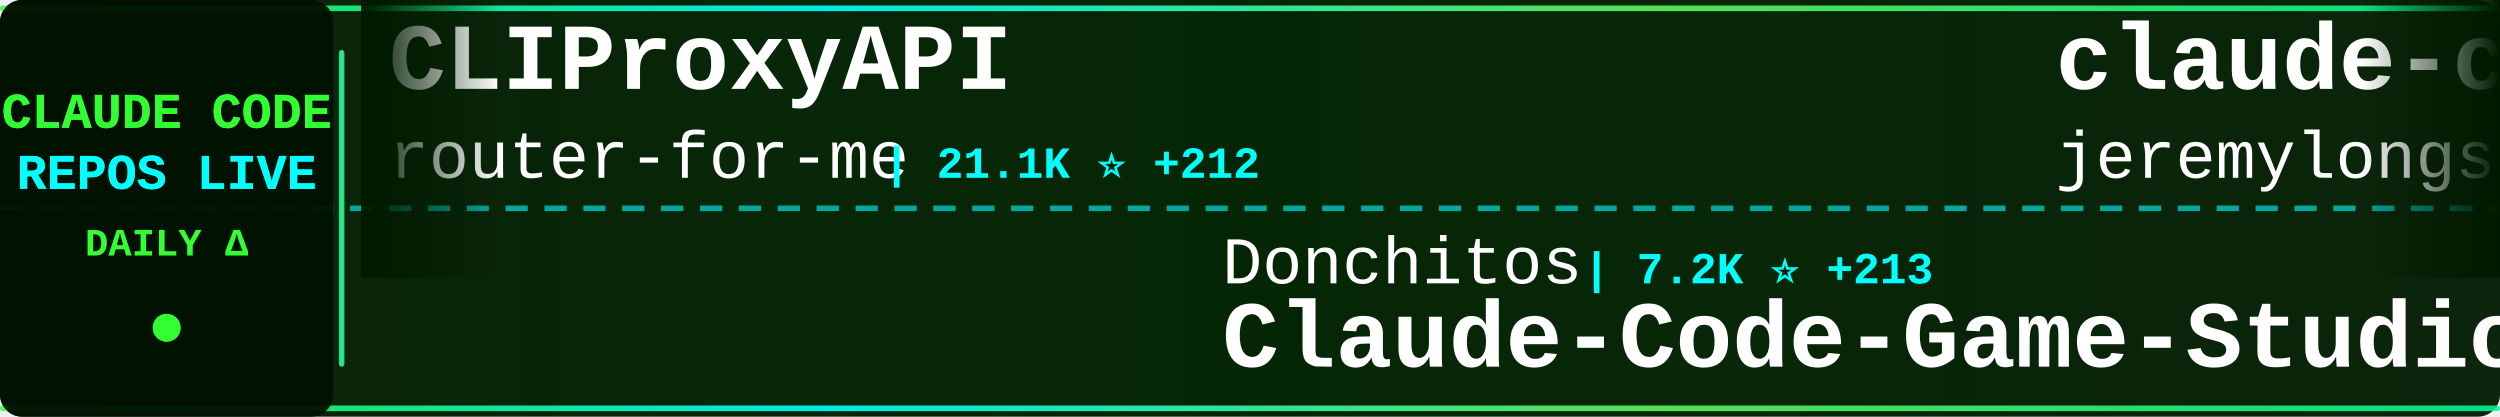
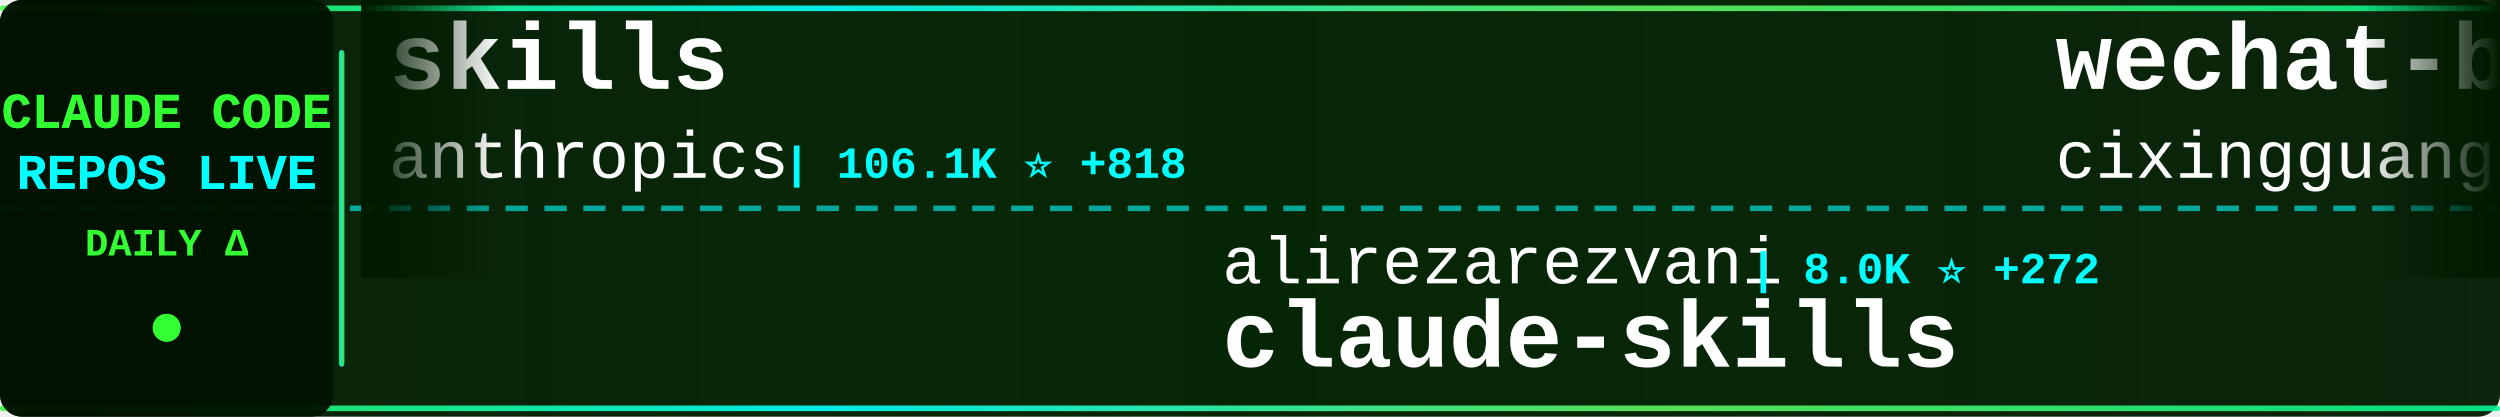
<svg xmlns="http://www.w3.org/2000/svg" width="900" height="150">
  <defs>
    <linearGradient id="tickerBg" x1="0%" y1="0%" x2="100%" y2="0%">
      <stop offset="0%" style="stop-color:#001a00;stop-opacity:0.95" />
      <stop offset="50%" style="stop-color:#002200;stop-opacity:0.98" />
      <stop offset="100%" style="stop-color:#001a00;stop-opacity:0.95" />
    </linearGradient>
    <linearGradient id="borderGrad" x1="0%" y1="0%" x2="100%" y2="0%">
      <stop offset="0%" style="stop-color:#33ff33;stop-opacity:0.85">
        <animate attributeName="stop-opacity" values="0.85;1;0.85" dur="2s" repeatCount="indefinite" />
      </stop>
      <stop offset="33%" style="stop-color:#00ffff;stop-opacity:0.9">
        <animate attributeName="stop-opacity" values="0.9;1;0.9" dur="2.2s" repeatCount="indefinite" />
      </stop>
      <stop offset="66%" style="stop-color:#66ff66;stop-opacity:0.85">
        <animate attributeName="stop-opacity" values="0.85;1;0.85" dur="1.8s" repeatCount="indefinite" />
      </stop>
      <stop offset="100%" style="stop-color:#00ff99;stop-opacity:0.85">
        <animate attributeName="stop-opacity" values="0.85;1;0.85" dur="2s" repeatCount="indefinite" />
      </stop>
    </linearGradient>
    <filter id="textGlow">
      <feGaussianBlur stdDeviation="0.1" result="coloredBlur" />
      <feMerge>
        <feMergeNode in="coloredBlur" />
        <feMergeNode in="SourceGraphic" />
      </feMerge>
    </filter>
    <filter id="metricGlow">
      <feGaussianBlur stdDeviation="0.2" result="coloredBlur" />
      <feMerge>
        <feMergeNode in="coloredBlur" />
        <feMergeNode in="SourceGraphic" />
      </feMerge>
    </filter>
    <linearGradient id="leftFade" x1="0%" y1="0%" x2="100%" y2="0%">
      <stop offset="0%" style="stop-color:#001a00;stop-opacity:1" />
      <stop offset="100%" style="stop-color:#001a00;stop-opacity:0" />
    </linearGradient>
    <linearGradient id="rightFade" x1="0%" y1="0%" x2="100%" y2="0%">
      <stop offset="0%" style="stop-color:#001a00;stop-opacity:0" />
      <stop offset="100%" style="stop-color:#001a00;stop-opacity:1" />
    </linearGradient>
  </defs>
  <rect width="900" height="150" fill="url(#tickerBg)" rx="8" />
  <rect x="0" y="2" width="900" height="2" fill="url(#borderGrad)" rx="1" />
  <rect x="0" y="146" width="900" height="2" fill="url(#borderGrad)" rx="1" />
  <line x1="0" y1="75" x2="900" y2="75" stroke="#00ffff" stroke-width="2" stroke-dasharray="8 6" opacity="0.6" />
  <rect x="0" y="0" width="120" height="150" fill="#001100" opacity="0.95" rx="8" />
  <text x="60" y="46" font-family="'Courier New', monospace" font-size="18" font-weight="bold" fill="#33ff33" text-anchor="middle" filter="url(#textGlow)">
    CLAUDE CODE
  </text>
  <text x="60" y="68" font-family="'Courier New', monospace" font-size="18" font-weight="bold" fill="#00ffff" text-anchor="middle" filter="url(#textGlow)">
    REPOS LIVE
  </text>
  <text x="60" y="92" font-family="'Courier New', monospace" font-size="14" font-weight="bold" fill="#33ff33" text-anchor="middle">
    DAILY Δ
  </text>
  <circle cx="60" cy="118" r="5" fill="#33ff33" filter="url(#metricGlow)">
    <animate attributeName="r" values="4;6;4" dur="1.5s" repeatCount="indefinite" />
    <animate attributeName="opacity" values="0.6;1;0.6" dur="1.5s" repeatCount="indefinite" />
  </circle>
  <rect x="122" y="18" width="2" height="114" fill="url(#borderGrad)" rx="1" />
  <clipPath id="tickerClip">
    <rect x="130" y="0" width="770" height="150" />
  </clipPath>
  <g clip-path="url(#tickerClip)">
    <g id="tickerItems">
      <animateTransform attributeName="transform" attributeType="XML" type="translate" from="0 0" to="-3000 0" dur="54s" repeatCount="indefinite" />
      <g transform="translate(0, 0)">
-         <text x="140" y="32" font-family="'Courier New', monospace" font-size="34" font-weight="bold" fill="#ffffff">CLIProxyAPI</text>
-         <text x="140" y="64" font-family="'Courier New', monospace" font-size="24" font-weight="normal" fill="#ffffff" opacity="1.0">router-for-me</text>
-         <text x="318" y="64" font-family="'Courier New', monospace" font-size="16" font-weight="bold" fill="#00ffff"> | 21.1K ⭐ +212</text>
+         <text x="140" y="32" font-family="'Courier New', monospace" font-size="34" font-weight="bold" fill="#ffffff">skills</text>
+         <text x="140" y="64" font-family="'Courier New', monospace" font-size="24" font-weight="normal" fill="#ffffff" opacity="1.0">anthropics</text>
+         <text x="282" y="64" font-family="'Courier New', monospace" font-size="16" font-weight="bold" fill="#00ffff"> | 106.1K ⭐ +818</text>
      </g>
      <g transform="translate(300, 0)">
-         <text x="140" y="102" font-family="'Courier New', monospace" font-size="24" font-weight="normal" fill="#ffffff" opacity="1.0">Donchitos</text>
-         <text x="270" y="102" font-family="'Courier New', monospace" font-size="16" font-weight="bold" fill="#00ffff"> | 7.2K ⭐ +213</text>
-         <text x="140" y="132" font-family="'Courier New', monospace" font-size="34" font-weight="bold" fill="#ffffff">Claude-Code-Game-Studios</text>
+         <text x="140" y="102" font-family="'Courier New', monospace" font-size="24" font-weight="normal" fill="#ffffff" opacity="1.0">alirezarezvani</text>
+         <text x="330" y="102" font-family="'Courier New', monospace" font-size="16" font-weight="bold" fill="#00ffff"> | 8.0K ⭐ +272</text>
+         <text x="140" y="132" font-family="'Courier New', monospace" font-size="34" font-weight="bold" fill="#ffffff">claude-skills</text>
      </g>
      <g transform="translate(600, 0)">
-         <text x="140" y="32" font-family="'Courier New', monospace" font-size="34" font-weight="bold" fill="#ffffff">claude-code-plugins-plus...</text>
-         <text x="140" y="64" font-family="'Courier New', monospace" font-size="24" font-weight="normal" fill="#ffffff" opacity="1.0">jeremylongshore</text>
-         <text x="342" y="64" font-family="'Courier New', monospace" font-size="16" font-weight="bold" fill="#00ffff"> | 1.7K ⭐ +10</text>
+         <text x="140" y="32" font-family="'Courier New', monospace" font-size="34" font-weight="bold" fill="#ffffff">wechat-bot</text>
+         <text x="140" y="64" font-family="'Courier New', monospace" font-size="24" font-weight="normal" fill="#ffffff" opacity="1.0">cixingguangming55555</text>
+         <text x="402" y="64" font-family="'Courier New', monospace" font-size="16" font-weight="bold" fill="#00ffff"> | 2.5K ⭐</text>
      </g>
      <g transform="translate(900, 0)">
-         <text x="140" y="102" font-family="'Courier New', monospace" font-size="24" font-weight="normal" fill="#ffffff" opacity="1.0">snarktank</text>
-         <text x="270" y="102" font-family="'Courier New', monospace" font-size="16" font-weight="bold" fill="#00ffff"> | 14.0K ⭐ +59</text>
-         <text x="140" y="132" font-family="'Courier New', monospace" font-size="34" font-weight="bold" fill="#ffffff">ralph</text>
+         <text x="140" y="102" font-family="'Courier New', monospace" font-size="24" font-weight="normal" fill="#ffffff" opacity="1.0">edmund-io</text>
+         <text x="270" y="102" font-family="'Courier New', monospace" font-size="16" font-weight="bold" fill="#00ffff"> | 1.4K ⭐ +4</text>
+         <text x="140" y="132" font-family="'Courier New', monospace" font-size="34" font-weight="bold" fill="#ffffff">edmunds-claude-code</text>
      </g>
      <g transform="translate(1200, 0)">
-         <text x="140" y="32" font-family="'Courier New', monospace" font-size="34" font-weight="bold" fill="#ffffff">superpowers</text>
-         <text x="140" y="64" font-family="'Courier New', monospace" font-size="24" font-weight="normal" fill="#ffffff" opacity="1.0">obra</text>
-         <text x="210" y="64" font-family="'Courier New', monospace" font-size="16" font-weight="bold" fill="#00ffff"> | 123.2K ⭐ +2.4K</text>
+         <text x="140" y="32" font-family="'Courier New', monospace" font-size="34" font-weight="bold" fill="#ffffff">oh-my-claudecode</text>
+         <text x="140" y="64" font-family="'Courier New', monospace" font-size="24" font-weight="normal" fill="#ffffff" opacity="1.0">Yeachan-Heo</text>
+         <text x="294" y="64" font-family="'Courier New', monospace" font-size="16" font-weight="bold" fill="#00ffff"> | 16.6K ⭐ +1.6K</text>
      </g>
      <g transform="translate(1500, 0)">
-         <text x="140" y="102" font-family="'Courier New', monospace" font-size="24" font-weight="normal" fill="#ffffff" opacity="1.0">https-deeplearning-ai</text>
-         <text x="414" y="102" font-family="'Courier New', monospace" font-size="16" font-weight="bold" fill="#00ffff"> | 466 ⭐ +2</text>
-         <text x="140" y="132" font-family="'Courier New', monospace" font-size="34" font-weight="bold" fill="#ffffff">sc-claude-code-files</text>
+         <text x="140" y="102" font-family="'Courier New', monospace" font-size="24" font-weight="normal" fill="#ffffff" opacity="1.0">frankbria</text>
+         <text x="270" y="102" font-family="'Courier New', monospace" font-size="16" font-weight="bold" fill="#00ffff"> | 8.3K ⭐ +25</text>
+         <text x="140" y="132" font-family="'Courier New', monospace" font-size="34" font-weight="bold" fill="#ffffff">ralph-claude-code</text>
      </g>
      <g transform="translate(1800, 0)">
-         <text x="140" y="32" font-family="'Courier New', monospace" font-size="34" font-weight="bold" fill="#ffffff">claude-code-spec-workflo...</text>
-         <text x="140" y="64" font-family="'Courier New', monospace" font-size="24" font-weight="normal" fill="#ffffff" opacity="1.0">Pimzino</text>
-         <text x="246" y="64" font-family="'Courier New', monospace" font-size="16" font-weight="bold" fill="#00ffff"> | 3.6K ⭐ +3</text>
+         <text x="140" y="32" font-family="'Courier New', monospace" font-size="34" font-weight="bold" fill="#ffffff">claude-code-viewer</text>
+         <text x="140" y="64" font-family="'Courier New', monospace" font-size="24" font-weight="normal" fill="#ffffff" opacity="1.0">d-kimuson</text>
+         <text x="270" y="64" font-family="'Courier New', monospace" font-size="16" font-weight="bold" fill="#00ffff"> | 1.0K ⭐</text>
      </g>
      <g transform="translate(2100, 0)">
-         <text x="140" y="102" font-family="'Courier New', monospace" font-size="24" font-weight="normal" fill="#ffffff" opacity="1.0">disler</text>
-         <text x="234" y="102" font-family="'Courier New', monospace" font-size="16" font-weight="bold" fill="#00ffff"> | 1.3K ⭐ +3</text>
-         <text x="140" y="132" font-family="'Courier New', monospace" font-size="34" font-weight="bold" fill="#ffffff">claude-code-hooks-multi-...</text>
+         <text x="140" y="102" font-family="'Courier New', monospace" font-size="24" font-weight="normal" fill="#ffffff" opacity="1.0">greggh</text>
+         <text x="234" y="102" font-family="'Courier New', monospace" font-size="16" font-weight="bold" fill="#00ffff"> | 2.0K ⭐ +3</text>
+         <text x="140" y="132" font-family="'Courier New', monospace" font-size="34" font-weight="bold" fill="#ffffff">claude-code.nvim</text>
      </g>
      <g transform="translate(2400, 0)">
-         <text x="140" y="32" font-family="'Courier New', monospace" font-size="34" font-weight="bold" fill="#ffffff">claude-code-config</text>
-         <text x="140" y="64" font-family="'Courier New', monospace" font-size="24" font-weight="normal" fill="#ffffff" opacity="1.0">jarrodwatts</text>
-         <text x="294" y="64" font-family="'Courier New', monospace" font-size="16" font-weight="bold" fill="#00ffff"> | 1.0K ⭐ +2</text>
+         <text x="140" y="32" font-family="'Courier New', monospace" font-size="34" font-weight="bold" fill="#ffffff">Claude-Code-Usage-Monito...</text>
+         <text x="140" y="64" font-family="'Courier New', monospace" font-size="24" font-weight="normal" fill="#ffffff" opacity="1.0">Maciek-roboblog</text>
+         <text x="342" y="64" font-family="'Courier New', monospace" font-size="16" font-weight="bold" fill="#00ffff"> | 7.2K ⭐ +15</text>
      </g>
      <g transform="translate(2700, 0)">
-         <text x="140" y="102" font-family="'Courier New', monospace" font-size="24" font-weight="normal" fill="#ffffff" opacity="1.0">slopus</text>
-         <text x="234" y="102" font-family="'Courier New', monospace" font-size="16" font-weight="bold" fill="#00ffff"> | 16.6K ⭐ +93</text>
-         <text x="140" y="132" font-family="'Courier New', monospace" font-size="34" font-weight="bold" fill="#ffffff">happy</text>
+         <text x="140" y="102" font-family="'Courier New', monospace" font-size="24" font-weight="normal" fill="#ffffff" opacity="1.0">FlorianBruniaux</text>
+         <text x="342" y="102" font-family="'Courier New', monospace" font-size="16" font-weight="bold" fill="#00ffff"> | 2.5K ⭐ +78</text>
+         <text x="140" y="132" font-family="'Courier New', monospace" font-size="34" font-weight="bold" fill="#ffffff">claude-code-ultimate-gui...</text>
      </g>
      <g transform="translate(3000, 0)">
-         <text x="140" y="32" font-family="'Courier New', monospace" font-size="34" font-weight="bold" fill="#ffffff">CLIProxyAPI</text>
-         <text x="140" y="64" font-family="'Courier New', monospace" font-size="24" font-weight="normal" fill="#ffffff" opacity="1.0">router-for-me</text>
-         <text x="318" y="64" font-family="'Courier New', monospace" font-size="16" font-weight="bold" fill="#00ffff"> | 21.1K ⭐ +212</text>
+         <text x="140" y="32" font-family="'Courier New', monospace" font-size="34" font-weight="bold" fill="#ffffff">skills</text>
+         <text x="140" y="64" font-family="'Courier New', monospace" font-size="24" font-weight="normal" fill="#ffffff" opacity="1.0">anthropics</text>
+         <text x="282" y="64" font-family="'Courier New', monospace" font-size="16" font-weight="bold" fill="#00ffff"> | 106.1K ⭐ +818</text>
      </g>
      <g transform="translate(3300, 0)">
-         <text x="140" y="102" font-family="'Courier New', monospace" font-size="24" font-weight="normal" fill="#ffffff" opacity="1.0">Donchitos</text>
-         <text x="270" y="102" font-family="'Courier New', monospace" font-size="16" font-weight="bold" fill="#00ffff"> | 7.2K ⭐ +213</text>
-         <text x="140" y="132" font-family="'Courier New', monospace" font-size="34" font-weight="bold" fill="#ffffff">Claude-Code-Game-Studios</text>
+         <text x="140" y="102" font-family="'Courier New', monospace" font-size="24" font-weight="normal" fill="#ffffff" opacity="1.0">alirezarezvani</text>
+         <text x="330" y="102" font-family="'Courier New', monospace" font-size="16" font-weight="bold" fill="#00ffff"> | 8.0K ⭐ +272</text>
+         <text x="140" y="132" font-family="'Courier New', monospace" font-size="34" font-weight="bold" fill="#ffffff">claude-skills</text>
      </g>
      <g transform="translate(3600, 0)">
-         <text x="140" y="32" font-family="'Courier New', monospace" font-size="34" font-weight="bold" fill="#ffffff">claude-code-plugins-plus...</text>
-         <text x="140" y="64" font-family="'Courier New', monospace" font-size="24" font-weight="normal" fill="#ffffff" opacity="1.0">jeremylongshore</text>
-         <text x="342" y="64" font-family="'Courier New', monospace" font-size="16" font-weight="bold" fill="#00ffff"> | 1.7K ⭐ +10</text>
+         <text x="140" y="32" font-family="'Courier New', monospace" font-size="34" font-weight="bold" fill="#ffffff">wechat-bot</text>
+         <text x="140" y="64" font-family="'Courier New', monospace" font-size="24" font-weight="normal" fill="#ffffff" opacity="1.0">cixingguangming55555</text>
+         <text x="402" y="64" font-family="'Courier New', monospace" font-size="16" font-weight="bold" fill="#00ffff"> | 2.5K ⭐</text>
      </g>
      <g transform="translate(3900, 0)">
-         <text x="140" y="102" font-family="'Courier New', monospace" font-size="24" font-weight="normal" fill="#ffffff" opacity="1.0">snarktank</text>
-         <text x="270" y="102" font-family="'Courier New', monospace" font-size="16" font-weight="bold" fill="#00ffff"> | 14.0K ⭐ +59</text>
-         <text x="140" y="132" font-family="'Courier New', monospace" font-size="34" font-weight="bold" fill="#ffffff">ralph</text>
+         <text x="140" y="102" font-family="'Courier New', monospace" font-size="24" font-weight="normal" fill="#ffffff" opacity="1.0">edmund-io</text>
+         <text x="270" y="102" font-family="'Courier New', monospace" font-size="16" font-weight="bold" fill="#00ffff"> | 1.4K ⭐ +4</text>
+         <text x="140" y="132" font-family="'Courier New', monospace" font-size="34" font-weight="bold" fill="#ffffff">edmunds-claude-code</text>
      </g>
    </g>
  </g>
  <rect x="130" y="0" width="50" height="100" fill="url(#leftFade)" />
  <rect x="850" y="0" width="50" height="100" fill="url(#rightFade)" />
</svg>
